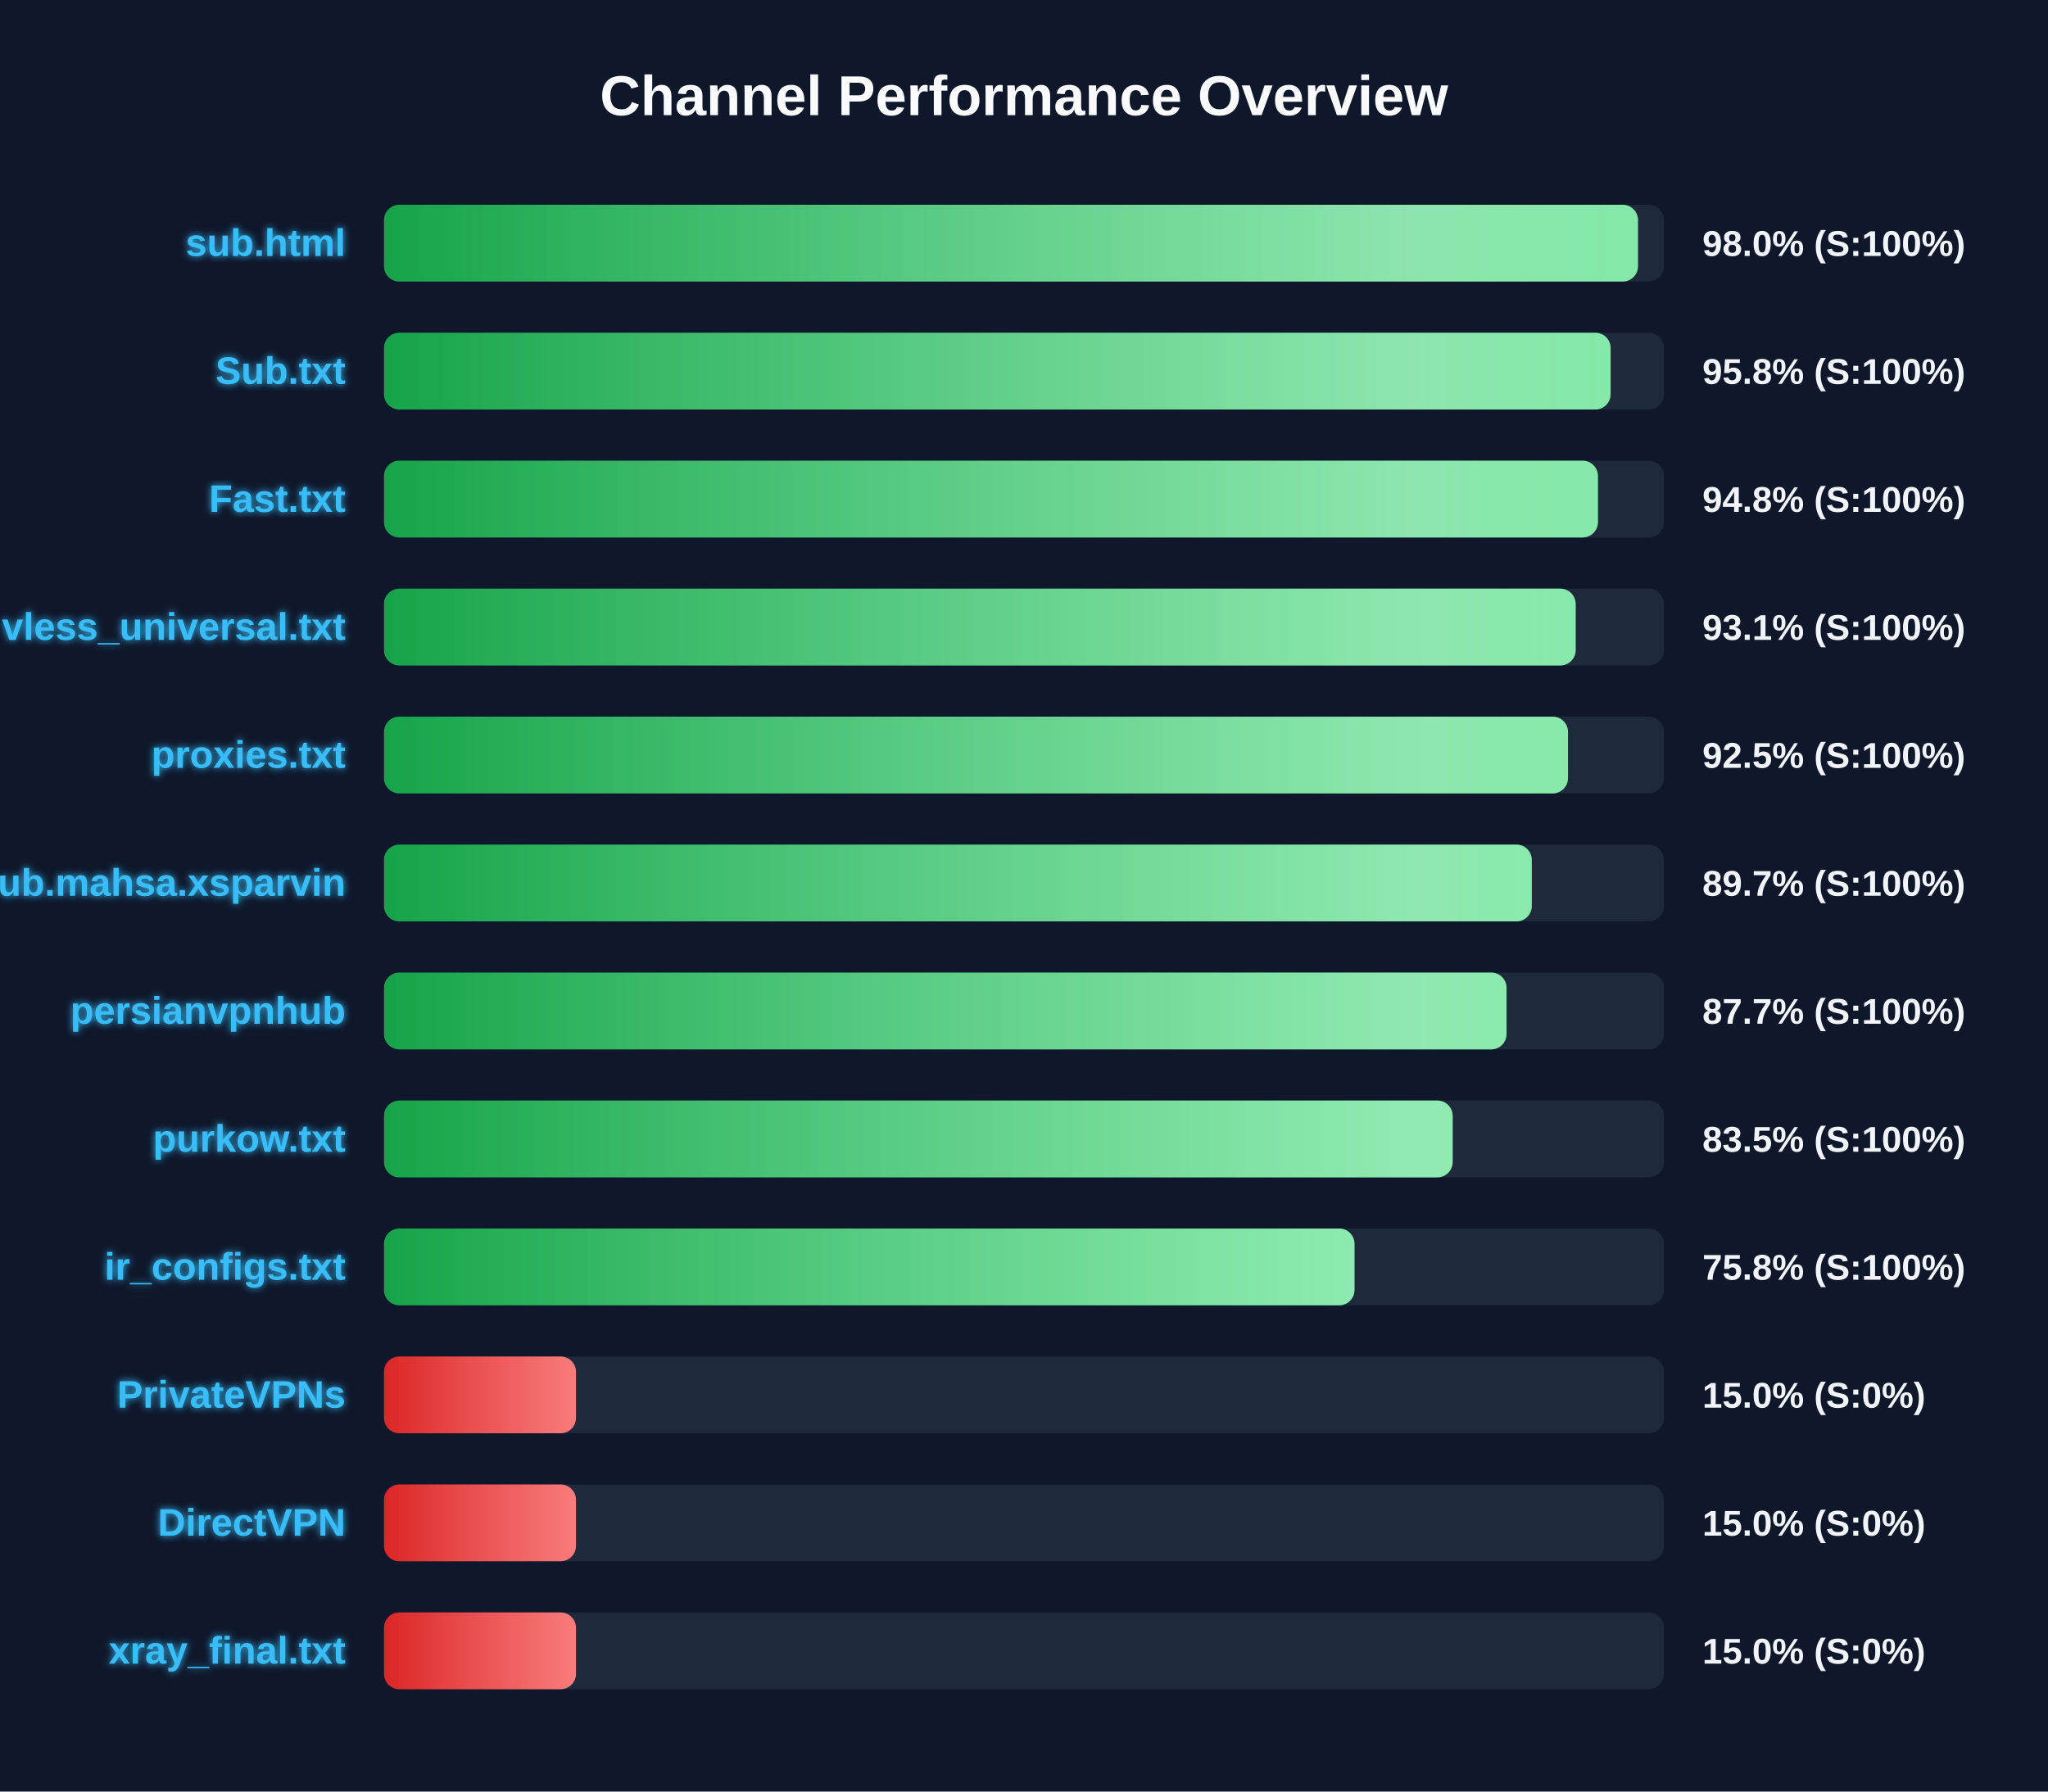
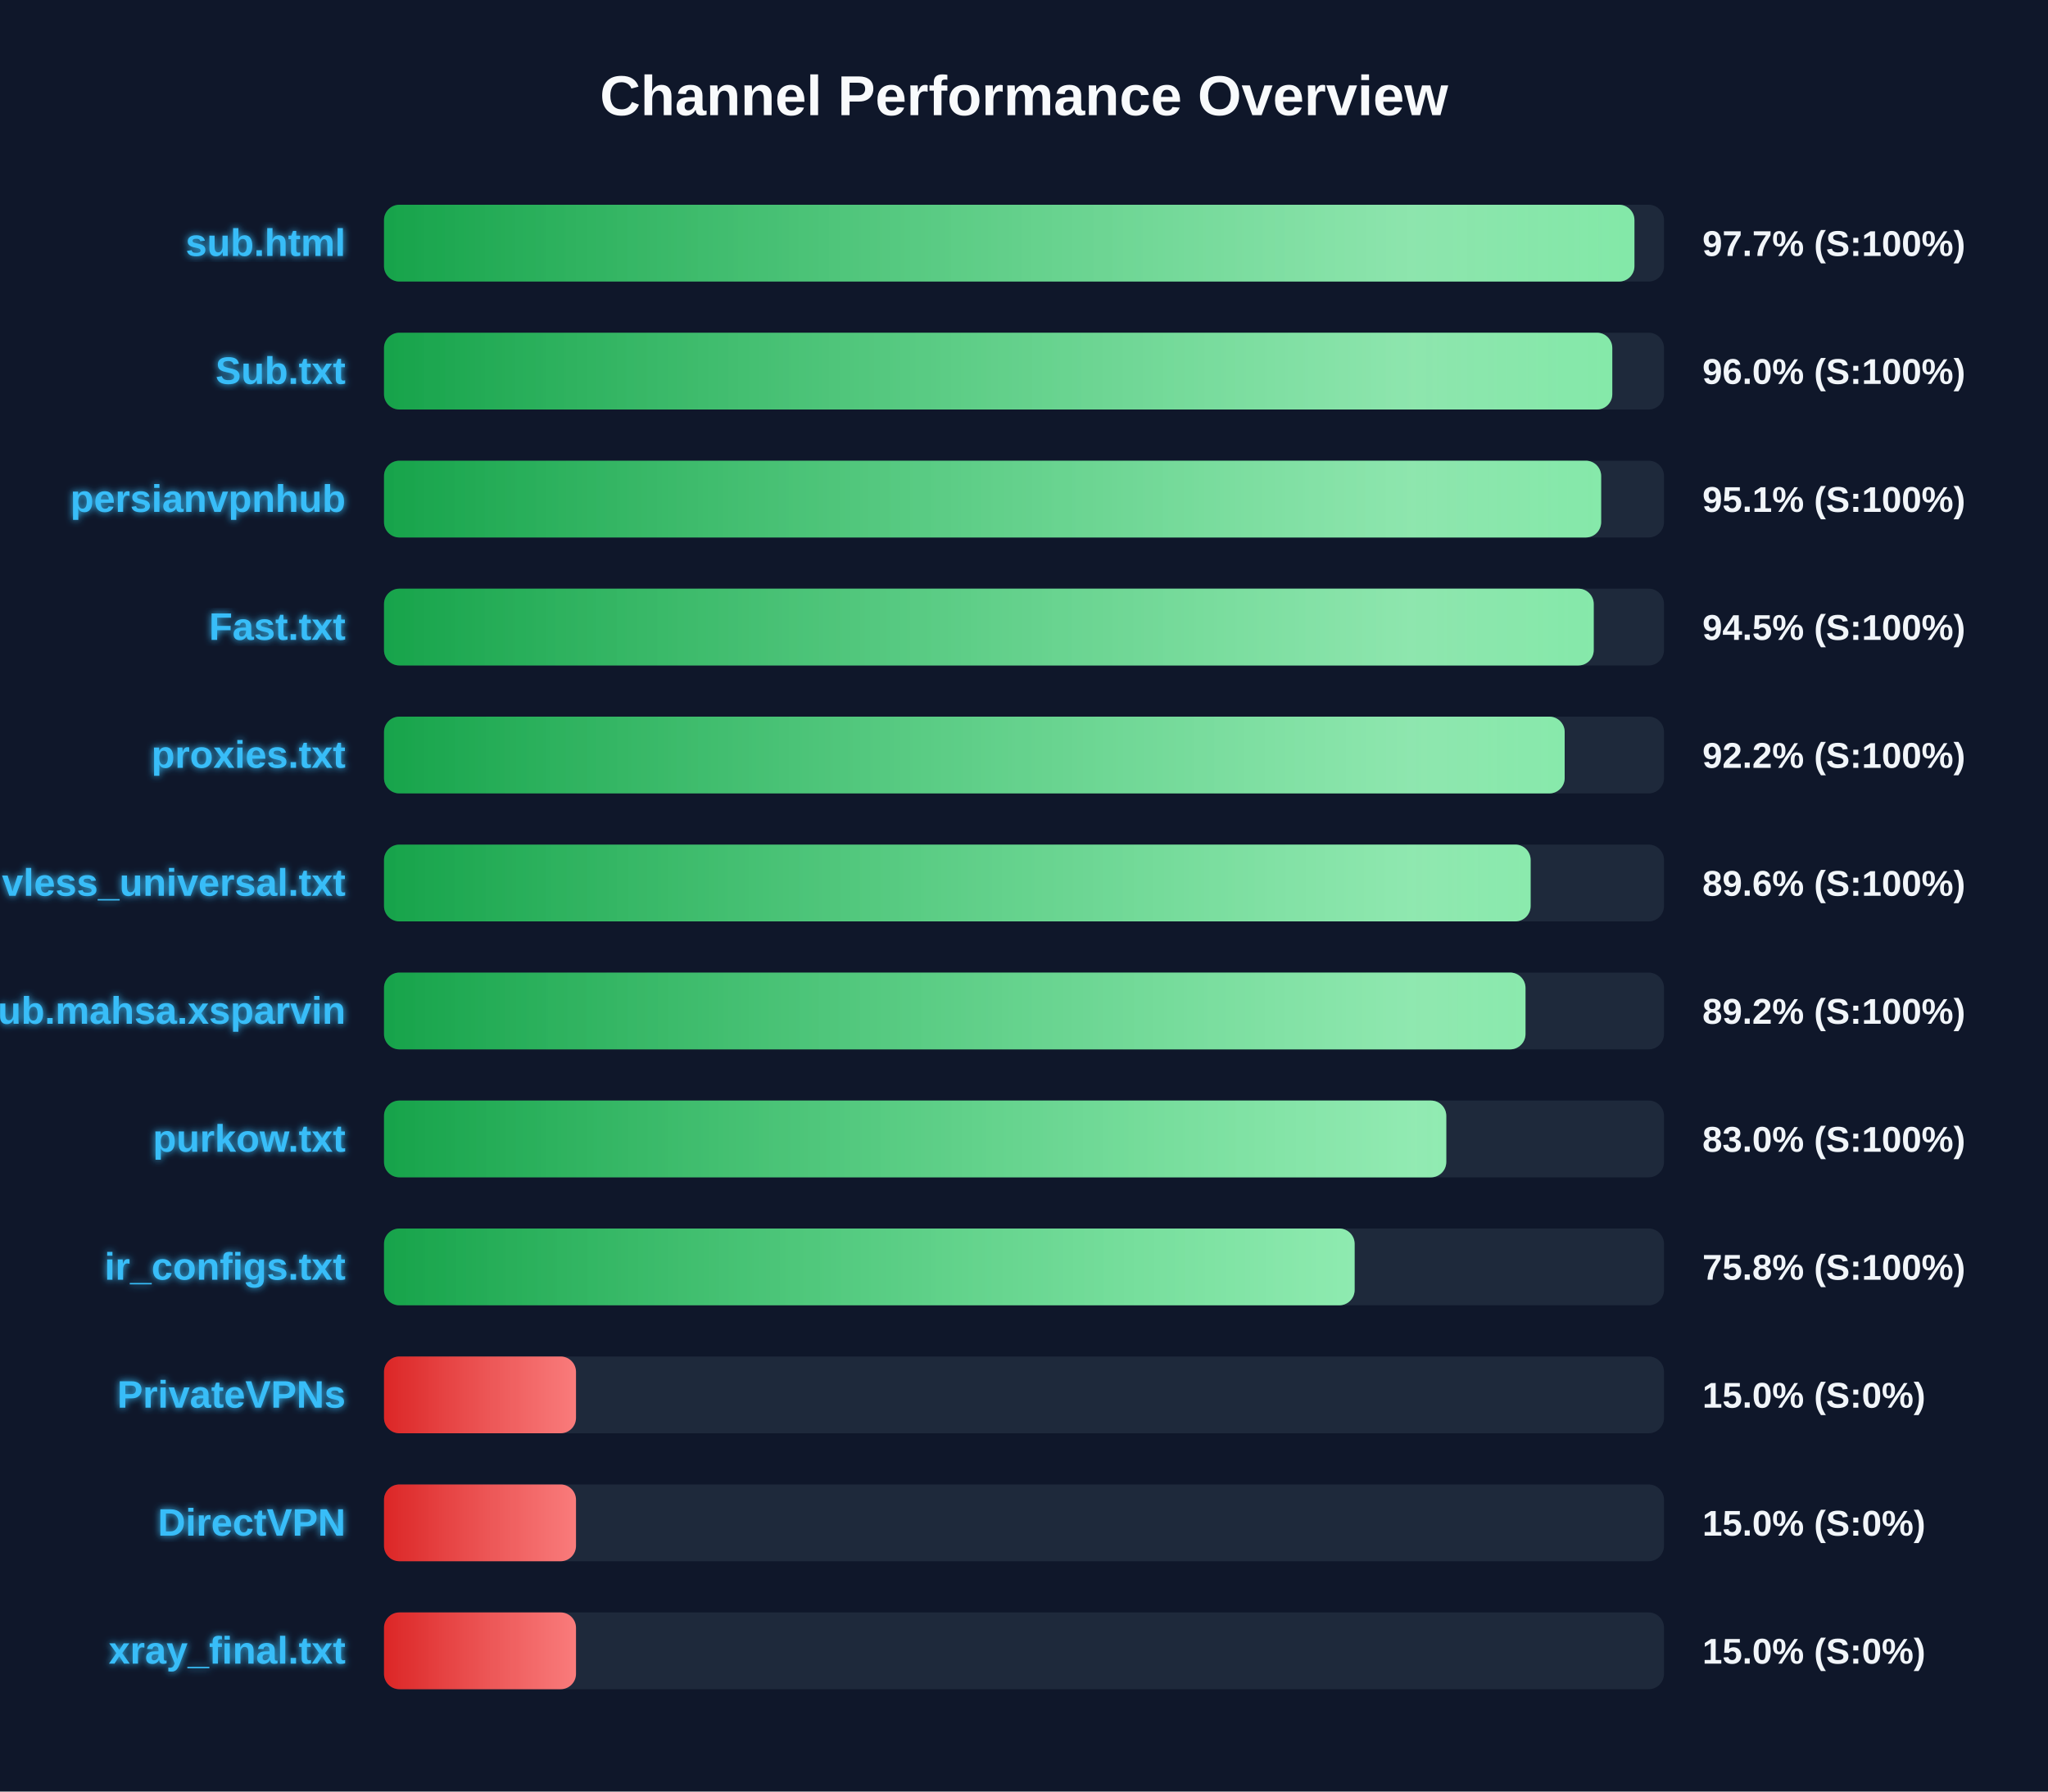
<svg xmlns="http://www.w3.org/2000/svg" width="800" height="700" version="1.1">
  <defs>
    <linearGradient id="grad-green" x1="0%" y1="0%" x2="100%" y2="0%">
      <stop offset="0%" stop-color="#16a34a" />
      <stop offset="100%" stop-color="#4ade80" />
    </linearGradient>
    <linearGradient id="grad-yellow" x1="0%" y1="0%" x2="100%" y2="0%">
      <stop offset="0%" stop-color="#ca8a04" />
      <stop offset="100%" stop-color="#fde047" />
    </linearGradient>
    <linearGradient id="grad-red" x1="0%" y1="0%" x2="100%" y2="0%">
      <stop offset="0%" stop-color="#dc2626" />
      <stop offset="100%" stop-color="#f87171" />
    </linearGradient>
    <linearGradient id="shimmer" x1="0%" y1="0%" x2="100%" y2="0%">
      <stop offset="0%" stop-color="rgba(255,255,255,0)" />
      <stop offset="50%" stop-color="rgba(255,255,255,0.4)" />
      <stop offset="100%" stop-color="rgba(255,255,255,0)" />
    </linearGradient>
    <filter id="glow" x="-20%" y="-20%" width="140%" height="140%">
      <feGaussianBlur stdDeviation="1.5" result="blur" />
      <feComposite in="SourceGraphic" in2="blur" operator="over" />
    </filter>
  </defs>
  <style>
        .bg-rect { fill: #0f172a; }
        .title { font: bold 22px 'Segoe UI', Arial, sans-serif; fill: #f8fafc; }
        .row { font: bold 15px 'Segoe UI', Arial, sans-serif; fill: #38bdf8; filter: url(#glow); }
        .score { font: bold 14px 'Segoe UI', Arial, sans-serif; fill: #f1f5f9; }
        @keyframes shimmer-anim {
            0% { transform: translateX(-100%); }
            100% { transform: translateX(200%); }
        }
        .shimmer-rect {
            animation: shimmer-anim 2.5s infinite linear;
        }
    </style>
  <rect width="100%" height="100%" class="bg-rect" />
  <text x="400" y="45" text-anchor="middle" class="title">Channel Performance Overview</text>
  <rect x="150" y="80" width="500" height="30" fill="#1e293b" rx="6" />
  <clipPath id="clip-0">
-     <rect x="150" y="80" width="489.85" height="30" rx="6" />
+     <rect x="150" y="80" width="488.45" height="30" rx="6" />
  </clipPath>
-   <rect x="150" y="80" width="489.85" height="30" fill="url(#grad-green)" rx="6" />
+   <rect x="150" y="80" width="488.45" height="30" fill="url(#grad-green)" rx="6" />
  <g clip-path="url(#clip-0)">
    <rect x="150" y="80" width="100%" height="30" fill="url(#shimmer)" class="shimmer-rect" />
  </g>
  <text x="135" y="100" text-anchor="end" class="row">sub.html</text>
-   <text x="665" y="100" text-anchor="start" class="score">98.0% (S:100%)</text>
+   <text x="665" y="100" text-anchor="start" class="score">97.7% (S:100%)</text>
  <rect x="150" y="130" width="500" height="30" fill="#1e293b" rx="6" />
  <clipPath id="clip-1">
-     <rect x="150" y="130" width="479.15" height="30" rx="6" />
+     <rect x="150" y="130" width="479.8" height="30" rx="6" />
  </clipPath>
-   <rect x="150" y="130" width="479.15" height="30" fill="url(#grad-green)" rx="6" />
+   <rect x="150" y="130" width="479.8" height="30" fill="url(#grad-green)" rx="6" />
  <g clip-path="url(#clip-1)">
    <rect x="150" y="130" width="100%" height="30" fill="url(#shimmer)" class="shimmer-rect" />
  </g>
  <text x="135" y="150" text-anchor="end" class="row">Sub.txt</text>
-   <text x="665" y="150" text-anchor="start" class="score">95.8% (S:100%)</text>
+   <text x="665" y="150" text-anchor="start" class="score">96.0% (S:100%)</text>
  <rect x="150" y="180" width="500" height="30" fill="#1e293b" rx="6" />
  <clipPath id="clip-2">
-     <rect x="150" y="180" width="474.2" height="30" rx="6" />
+     <rect x="150" y="180" width="475.45" height="30" rx="6" />
  </clipPath>
-   <rect x="150" y="180" width="474.2" height="30" fill="url(#grad-green)" rx="6" />
+   <rect x="150" y="180" width="475.45" height="30" fill="url(#grad-green)" rx="6" />
  <g clip-path="url(#clip-2)">
    <rect x="150" y="180" width="100%" height="30" fill="url(#shimmer)" class="shimmer-rect" />
  </g>
-   <text x="135" y="200" text-anchor="end" class="row">Fast.txt</text>
-   <text x="665" y="200" text-anchor="start" class="score">94.8% (S:100%)</text>
+   <text x="135" y="200" text-anchor="end" class="row">persianvpnhub</text>
+   <text x="665" y="200" text-anchor="start" class="score">95.1% (S:100%)</text>
  <rect x="150" y="230" width="500" height="30" fill="#1e293b" rx="6" />
  <clipPath id="clip-3">
-     <rect x="150" y="230" width="465.5" height="30" rx="6" />
+     <rect x="150" y="230" width="472.55" height="30" rx="6" />
  </clipPath>
-   <rect x="150" y="230" width="465.5" height="30" fill="url(#grad-green)" rx="6" />
+   <rect x="150" y="230" width="472.55" height="30" fill="url(#grad-green)" rx="6" />
  <g clip-path="url(#clip-3)">
    <rect x="150" y="230" width="100%" height="30" fill="url(#shimmer)" class="shimmer-rect" />
  </g>
-   <text x="135" y="250" text-anchor="end" class="row">vless_universal.txt</text>
-   <text x="665" y="250" text-anchor="start" class="score">93.1% (S:100%)</text>
+   <text x="135" y="250" text-anchor="end" class="row">Fast.txt</text>
+   <text x="665" y="250" text-anchor="start" class="score">94.5% (S:100%)</text>
  <rect x="150" y="280" width="500" height="30" fill="#1e293b" rx="6" />
  <clipPath id="clip-4">
-     <rect x="150" y="280" width="462.5" height="30" rx="6" />
+     <rect x="150" y="280" width="461.2" height="30" rx="6" />
  </clipPath>
-   <rect x="150" y="280" width="462.5" height="30" fill="url(#grad-green)" rx="6" />
+   <rect x="150" y="280" width="461.2" height="30" fill="url(#grad-green)" rx="6" />
  <g clip-path="url(#clip-4)">
    <rect x="150" y="280" width="100%" height="30" fill="url(#shimmer)" class="shimmer-rect" />
  </g>
  <text x="135" y="300" text-anchor="end" class="row">proxies.txt</text>
-   <text x="665" y="300" text-anchor="start" class="score">92.5% (S:100%)</text>
+   <text x="665" y="300" text-anchor="start" class="score">92.2% (S:100%)</text>
  <rect x="150" y="330" width="500" height="30" fill="#1e293b" rx="6" />
  <clipPath id="clip-5">
-     <rect x="150" y="330" width="448.35" height="30" rx="6" />
+     <rect x="150" y="330" width="447.9" height="30" rx="6" />
  </clipPath>
-   <rect x="150" y="330" width="448.35" height="30" fill="url(#grad-green)" rx="6" />
+   <rect x="150" y="330" width="447.9" height="30" fill="url(#grad-green)" rx="6" />
  <g clip-path="url(#clip-5)">
    <rect x="150" y="330" width="100%" height="30" fill="url(#shimmer)" class="shimmer-rect" />
  </g>
-   <text x="135" y="350" text-anchor="end" class="row">Sub.mahsa.xsparvin</text>
-   <text x="665" y="350" text-anchor="start" class="score">89.7% (S:100%)</text>
+   <text x="135" y="350" text-anchor="end" class="row">vless_universal.txt</text>
+   <text x="665" y="350" text-anchor="start" class="score">89.6% (S:100%)</text>
  <rect x="150" y="380" width="500" height="30" fill="#1e293b" rx="6" />
  <clipPath id="clip-6">
-     <rect x="150" y="380" width="438.5" height="30" rx="6" />
+     <rect x="150" y="380" width="445.9" height="30" rx="6" />
  </clipPath>
-   <rect x="150" y="380" width="438.5" height="30" fill="url(#grad-green)" rx="6" />
+   <rect x="150" y="380" width="445.9" height="30" fill="url(#grad-green)" rx="6" />
  <g clip-path="url(#clip-6)">
    <rect x="150" y="380" width="100%" height="30" fill="url(#shimmer)" class="shimmer-rect" />
  </g>
-   <text x="135" y="400" text-anchor="end" class="row">persianvpnhub</text>
-   <text x="665" y="400" text-anchor="start" class="score">87.7% (S:100%)</text>
+   <text x="135" y="400" text-anchor="end" class="row">Sub.mahsa.xsparvin</text>
+   <text x="665" y="400" text-anchor="start" class="score">89.2% (S:100%)</text>
  <rect x="150" y="430" width="500" height="30" fill="#1e293b" rx="6" />
  <clipPath id="clip-7">
-     <rect x="150" y="430" width="417.45" height="30" rx="6" />
+     <rect x="150" y="430" width="414.95" height="30" rx="6" />
  </clipPath>
-   <rect x="150" y="430" width="417.45" height="30" fill="url(#grad-green)" rx="6" />
+   <rect x="150" y="430" width="414.95" height="30" fill="url(#grad-green)" rx="6" />
  <g clip-path="url(#clip-7)">
    <rect x="150" y="430" width="100%" height="30" fill="url(#shimmer)" class="shimmer-rect" />
  </g>
  <text x="135" y="450" text-anchor="end" class="row">purkow.txt</text>
-   <text x="665" y="450" text-anchor="start" class="score">83.5% (S:100%)</text>
+   <text x="665" y="450" text-anchor="start" class="score">83.0% (S:100%)</text>
  <rect x="150" y="480" width="500" height="30" fill="#1e293b" rx="6" />
  <clipPath id="clip-8">
-     <rect x="150" y="480" width="379.1" height="30" rx="6" />
+     <rect x="150" y="480" width="379.15" height="30" rx="6" />
  </clipPath>
-   <rect x="150" y="480" width="379.1" height="30" fill="url(#grad-green)" rx="6" />
+   <rect x="150" y="480" width="379.15" height="30" fill="url(#grad-green)" rx="6" />
  <g clip-path="url(#clip-8)">
    <rect x="150" y="480" width="100%" height="30" fill="url(#shimmer)" class="shimmer-rect" />
  </g>
  <text x="135" y="500" text-anchor="end" class="row">ir_configs.txt</text>
  <text x="665" y="500" text-anchor="start" class="score">75.8% (S:100%)</text>
  <rect x="150" y="530" width="500" height="30" fill="#1e293b" rx="6" />
  <clipPath id="clip-9">
    <rect x="150" y="530" width="75.0" height="30" rx="6" />
  </clipPath>
  <rect x="150" y="530" width="75.0" height="30" fill="url(#grad-red)" rx="6" />
  <g clip-path="url(#clip-9)">
    <rect x="150" y="530" width="100%" height="30" fill="url(#shimmer)" class="shimmer-rect" />
  </g>
  <text x="135" y="550" text-anchor="end" class="row">PrivateVPNs</text>
  <text x="665" y="550" text-anchor="start" class="score">15.0% (S:0%)</text>
  <rect x="150" y="580" width="500" height="30" fill="#1e293b" rx="6" />
  <clipPath id="clip-10">
    <rect x="150" y="580" width="75.0" height="30" rx="6" />
  </clipPath>
  <rect x="150" y="580" width="75.0" height="30" fill="url(#grad-red)" rx="6" />
  <g clip-path="url(#clip-10)">
    <rect x="150" y="580" width="100%" height="30" fill="url(#shimmer)" class="shimmer-rect" />
  </g>
  <text x="135" y="600" text-anchor="end" class="row">DirectVPN</text>
  <text x="665" y="600" text-anchor="start" class="score">15.0% (S:0%)</text>
  <rect x="150" y="630" width="500" height="30" fill="#1e293b" rx="6" />
  <clipPath id="clip-11">
    <rect x="150" y="630" width="75.0" height="30" rx="6" />
  </clipPath>
  <rect x="150" y="630" width="75.0" height="30" fill="url(#grad-red)" rx="6" />
  <g clip-path="url(#clip-11)">
    <rect x="150" y="630" width="100%" height="30" fill="url(#shimmer)" class="shimmer-rect" />
  </g>
  <text x="135" y="650" text-anchor="end" class="row">xray_final.txt</text>
  <text x="665" y="650" text-anchor="start" class="score">15.0% (S:0%)</text>
</svg>
